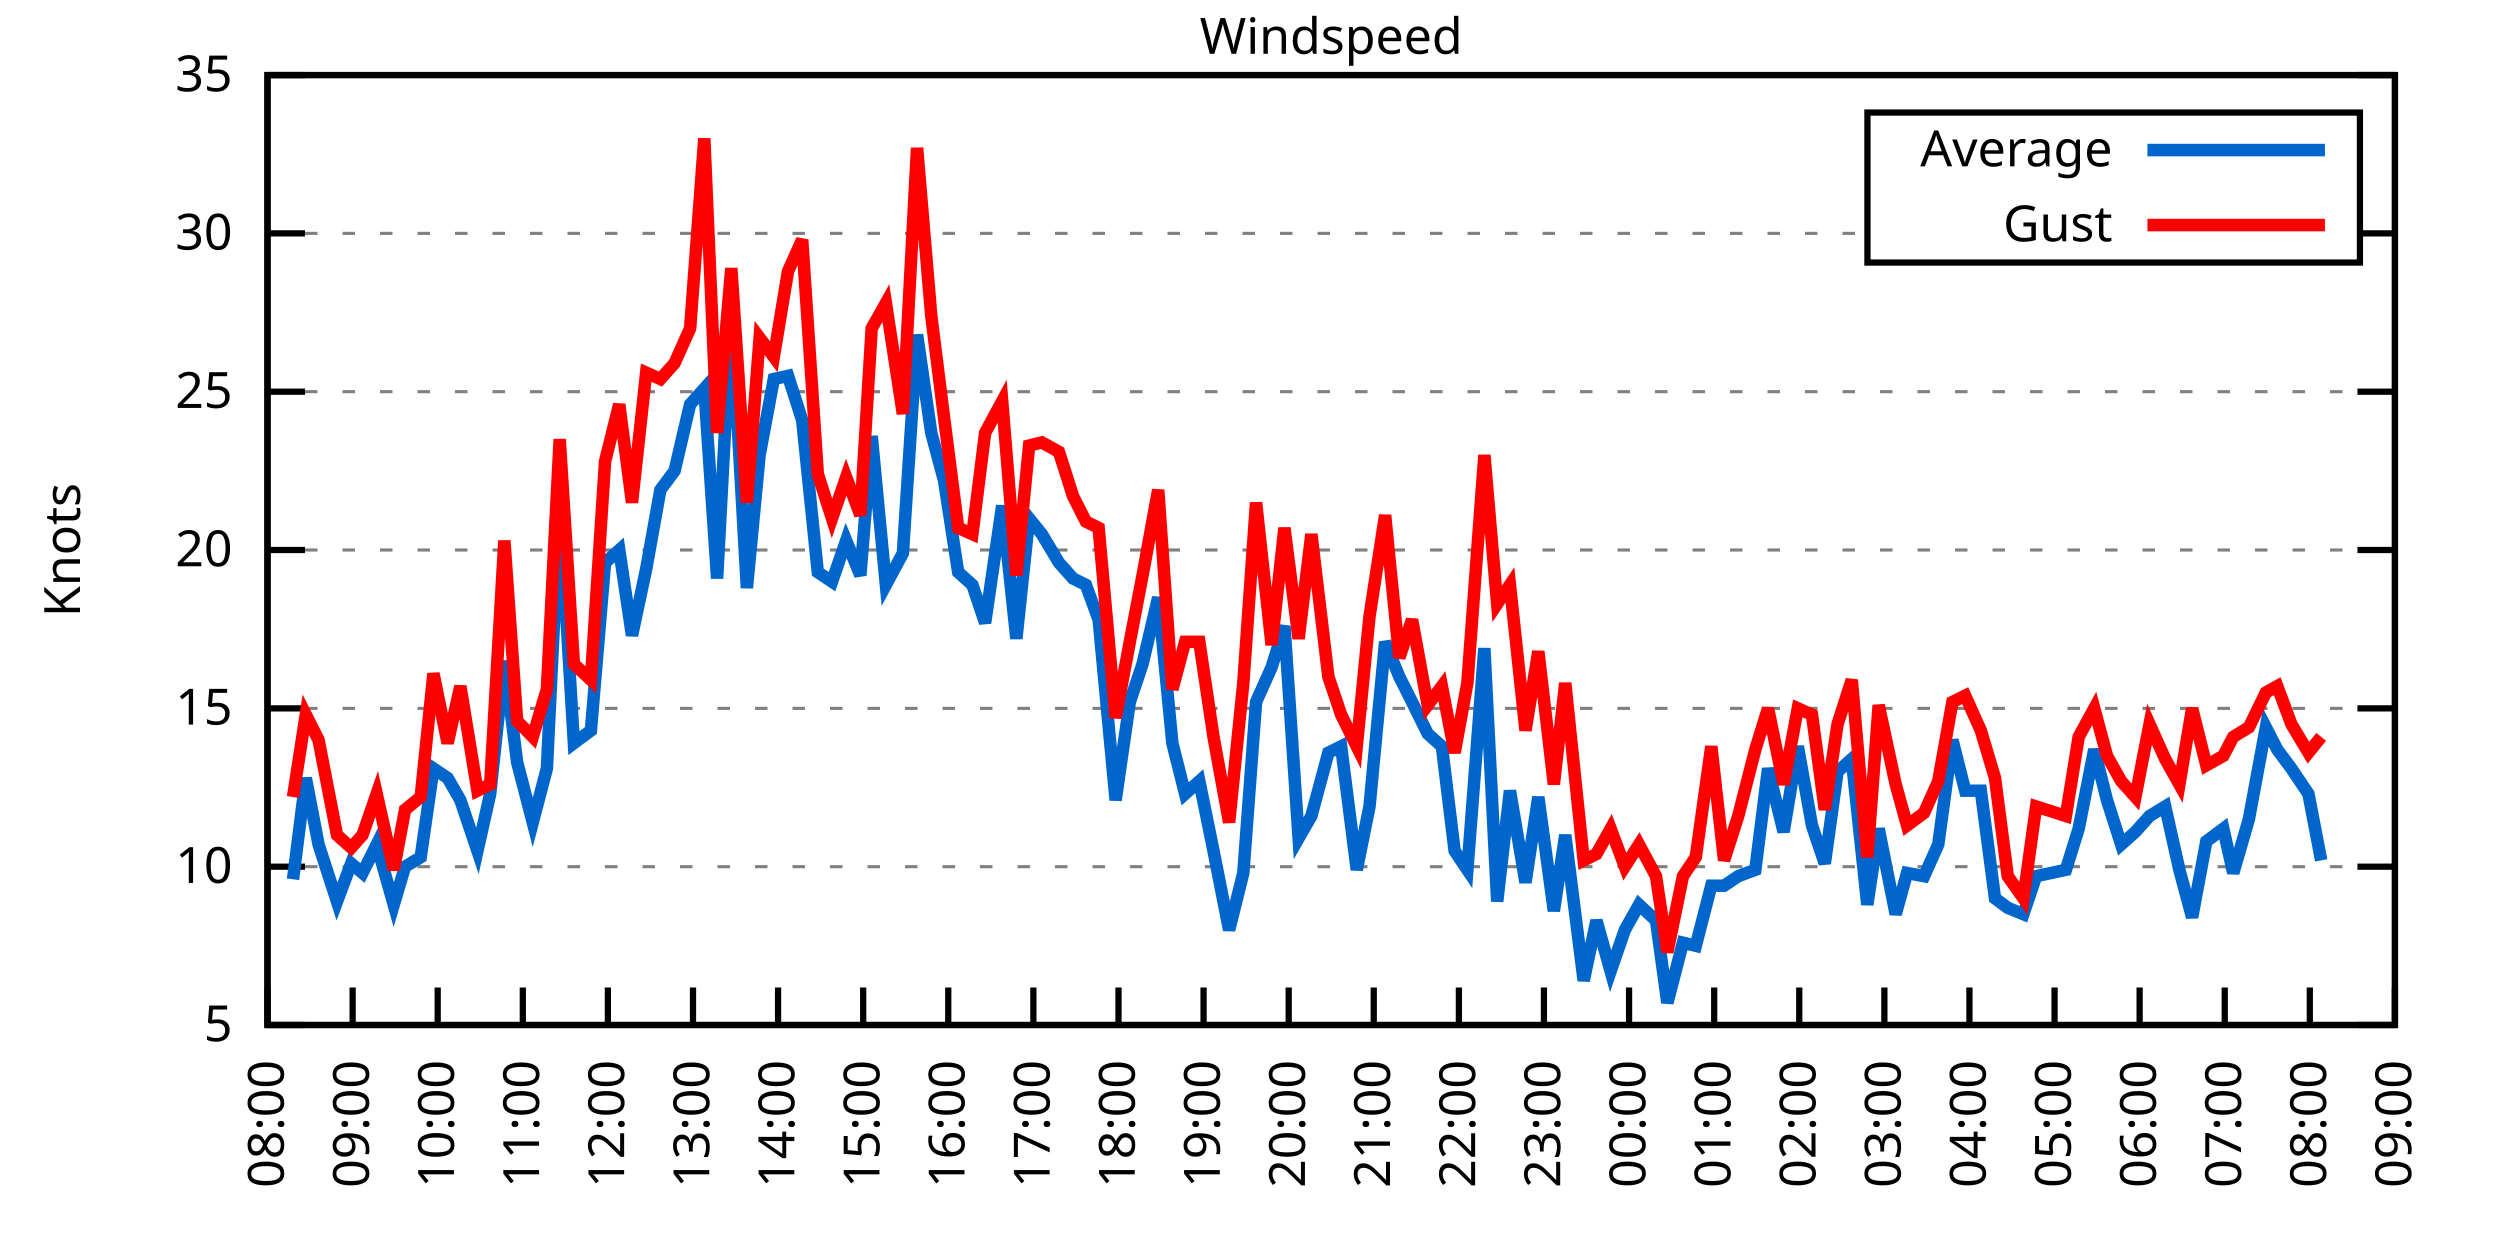
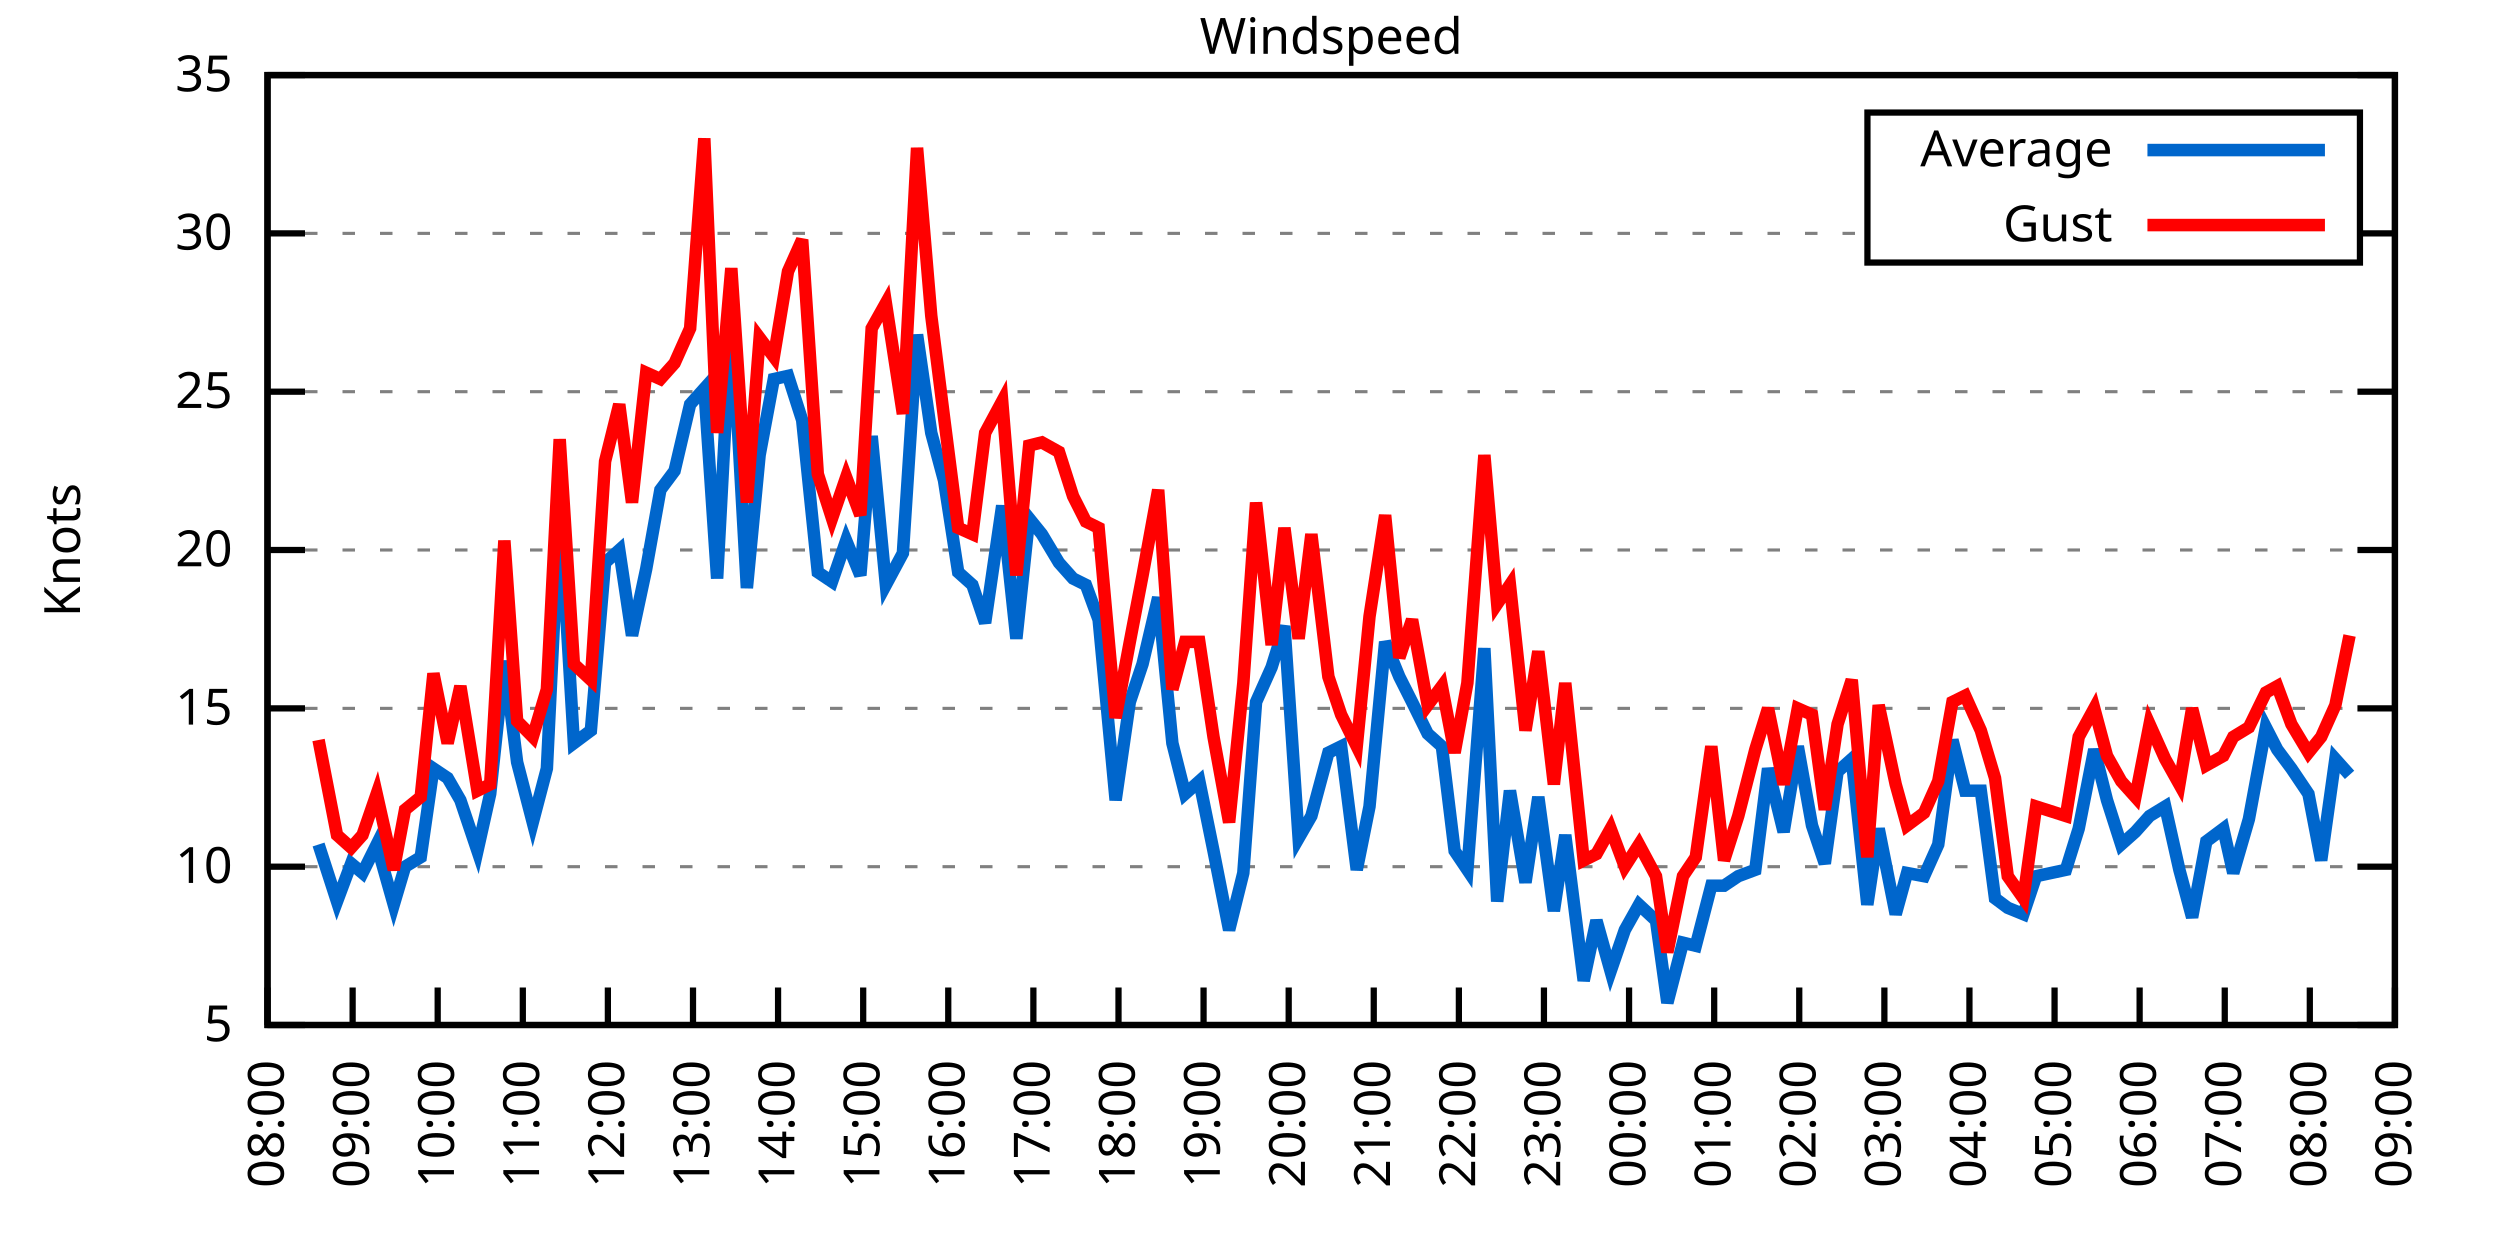
<svg xmlns="http://www.w3.org/2000/svg" xmlns:xlink="http://www.w3.org/1999/xlink" width="400" height="200" viewBox="0 0 400 200">
  <g id="gnuplot_canvas">
    <rect x="0" y="0" width="400" height="200" fill="none" />
    <defs>
      <circle id="gpDot" r="0.5" stroke-width="0.5" stroke="currentColor" />
      <path id="gpPt0" stroke-width="0.333" stroke="currentColor" d="M-1,0 h2 M0,-1 v2" />
      <path id="gpPt1" stroke-width="0.333" stroke="currentColor" d="M-1,-1 L1,1 M1,-1 L-1,1" />
      <path id="gpPt2" stroke-width="0.333" stroke="currentColor" d="M-1,0 L1,0 M0,-1 L0,1 M-1,-1 L1,1 M-1,1 L1,-1" />
      <rect id="gpPt3" stroke-width="0.333" stroke="currentColor" x="-1" y="-1" width="2" height="2" />
      <rect id="gpPt4" stroke-width="0.333" stroke="currentColor" fill="currentColor" x="-1" y="-1" width="2" height="2" />
      <circle id="gpPt5" stroke-width="0.333" stroke="currentColor" cx="0" cy="0" r="1" />
      <use xlink:href="#gpPt5" id="gpPt6" fill="currentColor" stroke="none" />
      <path id="gpPt7" stroke-width="0.333" stroke="currentColor" d="M0,-1.33 L-1.33,0.67 L1.33,0.67 z" />
      <use xlink:href="#gpPt7" id="gpPt8" fill="currentColor" stroke="none" />
      <use xlink:href="#gpPt7" id="gpPt9" stroke="currentColor" transform="rotate(180)" />
      <use xlink:href="#gpPt9" id="gpPt10" fill="currentColor" stroke="none" />
      <use xlink:href="#gpPt3" id="gpPt11" stroke="currentColor" transform="rotate(45)" />
      <use xlink:href="#gpPt11" id="gpPt12" fill="currentColor" stroke="none" />
      <path id="gpPt13" stroke-width="0.333" stroke="currentColor" d="M0,1.330 L1.265,0.411 L0.782,-1.067 L-0.782,-1.076 L-1.265,0.411 z" />
      <use xlink:href="#gpPt13" id="gpPt14" fill="currentColor" stroke="none" />
      <filter id="textbox" filterUnits="objectBoundingBox" x="0" y="0" height="1" width="1">
        <feFlood flood-color="white" flood-opacity="1" result="bgnd" />
        <feComposite in="SourceGraphic" in2="bgnd" operator="atop" />
      </filter>
      <filter id="greybox" filterUnits="objectBoundingBox" x="0" y="0" height="1" width="1">
        <feFlood flood-color="lightgrey" flood-opacity="1" result="grey" />
        <feComposite in="SourceGraphic" in2="grey" operator="atop" />
      </filter>
    </defs>
    <g fill="none" color="white" stroke="currentColor" stroke-width="1.00" stroke-linecap="butt" stroke-linejoin="miter">
</g>
    <g fill="none" color="black" stroke="currentColor" stroke-width="1.00" stroke-linecap="butt" stroke-linejoin="miter">
      <g stroke="none" shape-rendering="crispEdges">
        <polygon fill="rgb(255, 255, 255)" points="42.80,164.00 383.18,164.00 383.18,12.02 42.80,12.02 " />
      </g>
    </g>
    <g fill="none" color="black" stroke="currentColor" stroke-width="1.00" stroke-linecap="butt" stroke-linejoin="miter">
</g>
    <g fill="none" color="black" stroke="black" stroke-width="0.50" stroke-linecap="butt" stroke-linejoin="miter">
</g>
    <g fill="none" color="gray" stroke="currentColor" stroke-width="0.50" stroke-linecap="butt" stroke-linejoin="miter">
      <path stroke="gray" stroke-dasharray="2,4" class="gridline" d="M42.80,164.00 L383.19,164.00  " />
    </g>
    <g fill="none" color="gray" stroke="gray" stroke-width="1.00" stroke-linecap="butt" stroke-linejoin="miter">
</g>
    <g fill="none" color="black" stroke="currentColor" stroke-width="1.00" stroke-linecap="butt" stroke-linejoin="miter">
      <path stroke="black" d="M42.80,164.00 L48.80,164.00 M383.19,164.00 L377.19,164.00  " />
      <g transform="translate(37.20,166.60)" stroke="none" fill="black" font-family="Sans" font-size="8.00" text-anchor="end">
        <text>
          <tspan font-family="Sans"> 5</tspan>
        </text>
      </g>
    </g>
    <g fill="none" color="black" stroke="currentColor" stroke-width="1.00" stroke-linecap="butt" stroke-linejoin="miter">
</g>
    <g fill="none" color="black" stroke="black" stroke-width="0.50" stroke-linecap="butt" stroke-linejoin="miter">
</g>
    <g fill="none" color="gray" stroke="currentColor" stroke-width="0.50" stroke-linecap="butt" stroke-linejoin="miter">
      <path stroke="gray" stroke-dasharray="2,4" class="gridline" d="M42.80,138.67 L383.19,138.67  " />
    </g>
    <g fill="none" color="gray" stroke="gray" stroke-width="1.00" stroke-linecap="butt" stroke-linejoin="miter">
</g>
    <g fill="none" color="black" stroke="currentColor" stroke-width="1.00" stroke-linecap="butt" stroke-linejoin="miter">
      <path stroke="black" d="M42.80,138.67 L48.80,138.67 M383.19,138.67 L377.19,138.67  " />
      <g transform="translate(37.20,141.27)" stroke="none" fill="black" font-family="Sans" font-size="8.00" text-anchor="end">
        <text>
          <tspan font-family="Sans"> 10</tspan>
        </text>
      </g>
    </g>
    <g fill="none" color="black" stroke="currentColor" stroke-width="1.00" stroke-linecap="butt" stroke-linejoin="miter">
</g>
    <g fill="none" color="black" stroke="black" stroke-width="0.50" stroke-linecap="butt" stroke-linejoin="miter">
</g>
    <g fill="none" color="gray" stroke="currentColor" stroke-width="0.50" stroke-linecap="butt" stroke-linejoin="miter">
      <path stroke="gray" stroke-dasharray="2,4" class="gridline" d="M42.80,113.34 L383.19,113.34  " />
    </g>
    <g fill="none" color="gray" stroke="gray" stroke-width="1.00" stroke-linecap="butt" stroke-linejoin="miter">
</g>
    <g fill="none" color="black" stroke="currentColor" stroke-width="1.00" stroke-linecap="butt" stroke-linejoin="miter">
      <path stroke="black" d="M42.80,113.34 L48.80,113.34 M383.19,113.34 L377.19,113.34  " />
      <g transform="translate(37.20,115.94)" stroke="none" fill="black" font-family="Sans" font-size="8.00" text-anchor="end">
        <text>
          <tspan font-family="Sans"> 15</tspan>
        </text>
      </g>
    </g>
    <g fill="none" color="black" stroke="currentColor" stroke-width="1.00" stroke-linecap="butt" stroke-linejoin="miter">
</g>
    <g fill="none" color="black" stroke="black" stroke-width="0.50" stroke-linecap="butt" stroke-linejoin="miter">
</g>
    <g fill="none" color="gray" stroke="currentColor" stroke-width="0.50" stroke-linecap="butt" stroke-linejoin="miter">
      <path stroke="gray" stroke-dasharray="2,4" class="gridline" d="M42.80,88.00 L383.19,88.00  " />
    </g>
    <g fill="none" color="gray" stroke="gray" stroke-width="1.00" stroke-linecap="butt" stroke-linejoin="miter">
</g>
    <g fill="none" color="black" stroke="currentColor" stroke-width="1.00" stroke-linecap="butt" stroke-linejoin="miter">
      <path stroke="black" d="M42.80,88.00 L48.80,88.00 M383.19,88.00 L377.19,88.00  " />
      <g transform="translate(37.20,90.60)" stroke="none" fill="black" font-family="Sans" font-size="8.00" text-anchor="end">
        <text>
          <tspan font-family="Sans"> 20</tspan>
        </text>
      </g>
    </g>
    <g fill="none" color="black" stroke="currentColor" stroke-width="1.00" stroke-linecap="butt" stroke-linejoin="miter">
</g>
    <g fill="none" color="black" stroke="black" stroke-width="0.50" stroke-linecap="butt" stroke-linejoin="miter">
</g>
    <g fill="none" color="gray" stroke="currentColor" stroke-width="0.50" stroke-linecap="butt" stroke-linejoin="miter">
      <path stroke="gray" stroke-dasharray="2,4" class="gridline" d="M42.80,62.67 L383.19,62.67  " />
    </g>
    <g fill="none" color="gray" stroke="gray" stroke-width="1.00" stroke-linecap="butt" stroke-linejoin="miter">
</g>
    <g fill="none" color="black" stroke="currentColor" stroke-width="1.00" stroke-linecap="butt" stroke-linejoin="miter">
      <path stroke="black" d="M42.80,62.67 L48.80,62.67 M383.19,62.67 L377.19,62.67  " />
      <g transform="translate(37.20,65.27)" stroke="none" fill="black" font-family="Sans" font-size="8.00" text-anchor="end">
        <text>
          <tspan font-family="Sans"> 25</tspan>
        </text>
      </g>
    </g>
    <g fill="none" color="black" stroke="currentColor" stroke-width="1.00" stroke-linecap="butt" stroke-linejoin="miter">
</g>
    <g fill="none" color="black" stroke="black" stroke-width="0.50" stroke-linecap="butt" stroke-linejoin="miter">
</g>
    <g fill="none" color="gray" stroke="currentColor" stroke-width="0.50" stroke-linecap="butt" stroke-linejoin="miter">
      <path stroke="gray" stroke-dasharray="2,4" class="gridline" d="M42.80,37.34 L298.79,37.34 M377.59,37.34 L383.19,37.34  " />
    </g>
    <g fill="none" color="gray" stroke="gray" stroke-width="1.00" stroke-linecap="butt" stroke-linejoin="miter">
</g>
    <g fill="none" color="black" stroke="currentColor" stroke-width="1.00" stroke-linecap="butt" stroke-linejoin="miter">
      <path stroke="black" d="M42.80,37.34 L48.80,37.34 M383.19,37.34 L377.19,37.34  " />
      <g transform="translate(37.20,39.94)" stroke="none" fill="black" font-family="Sans" font-size="8.00" text-anchor="end">
        <text>
          <tspan font-family="Sans"> 30</tspan>
        </text>
      </g>
    </g>
    <g fill="none" color="black" stroke="currentColor" stroke-width="1.00" stroke-linecap="butt" stroke-linejoin="miter">
</g>
    <g fill="none" color="black" stroke="black" stroke-width="0.50" stroke-linecap="butt" stroke-linejoin="miter">
</g>
    <g fill="none" color="gray" stroke="currentColor" stroke-width="0.50" stroke-linecap="butt" stroke-linejoin="miter">
      <path stroke="gray" stroke-dasharray="2,4" class="gridline" d="M42.80,12.01 L383.19,12.01  " />
    </g>
    <g fill="none" color="gray" stroke="gray" stroke-width="1.00" stroke-linecap="butt" stroke-linejoin="miter">
</g>
    <g fill="none" color="black" stroke="currentColor" stroke-width="1.00" stroke-linecap="butt" stroke-linejoin="miter">
      <path stroke="black" d="M42.80,12.01 L48.80,12.01 M383.19,12.01 L377.19,12.01  " />
      <g transform="translate(37.20,14.61)" stroke="none" fill="black" font-family="Sans" font-size="8.00" text-anchor="end">
        <text>
          <tspan font-family="Sans"> 35</tspan>
        </text>
      </g>
    </g>
    <g fill="none" color="black" stroke="currentColor" stroke-width="1.00" stroke-linecap="butt" stroke-linejoin="miter">
      <path stroke="black" d="M42.80,164.00 L42.80,158.00  " />
      <g transform="translate(45.40,169.60) rotate(270.00)" stroke="none" fill="black" font-family="Sans" font-size="8.00" text-anchor="end">
        <text>
          <tspan font-family="Sans">08:00</tspan>
        </text>
      </g>
    </g>
    <g fill="none" color="black" stroke="currentColor" stroke-width="1.00" stroke-linecap="butt" stroke-linejoin="miter">
      <path stroke="black" d="M56.42,164.00 L56.42,158.00  " />
      <g transform="translate(59.02,169.60) rotate(270.00)" stroke="none" fill="black" font-family="Sans" font-size="8.00" text-anchor="end">
        <text>
          <tspan font-family="Sans">09:00</tspan>
        </text>
      </g>
    </g>
    <g fill="none" color="black" stroke="currentColor" stroke-width="1.00" stroke-linecap="butt" stroke-linejoin="miter">
      <path stroke="black" d="M70.03,164.00 L70.03,158.00  " />
      <g transform="translate(72.63,169.60) rotate(270.00)" stroke="none" fill="black" font-family="Sans" font-size="8.00" text-anchor="end">
        <text>
          <tspan font-family="Sans">10:00</tspan>
        </text>
      </g>
    </g>
    <g fill="none" color="black" stroke="currentColor" stroke-width="1.00" stroke-linecap="butt" stroke-linejoin="miter">
      <path stroke="black" d="M83.65,164.00 L83.65,158.00  " />
      <g transform="translate(86.25,169.60) rotate(270.00)" stroke="none" fill="black" font-family="Sans" font-size="8.00" text-anchor="end">
        <text>
          <tspan font-family="Sans">11:00</tspan>
        </text>
      </g>
    </g>
    <g fill="none" color="black" stroke="currentColor" stroke-width="1.00" stroke-linecap="butt" stroke-linejoin="miter">
      <path stroke="black" d="M97.26,164.00 L97.26,158.00  " />
      <g transform="translate(99.86,169.60) rotate(270.00)" stroke="none" fill="black" font-family="Sans" font-size="8.00" text-anchor="end">
        <text>
          <tspan font-family="Sans">12:00</tspan>
        </text>
      </g>
    </g>
    <g fill="none" color="black" stroke="currentColor" stroke-width="1.00" stroke-linecap="butt" stroke-linejoin="miter">
      <path stroke="black" d="M110.88,164.00 L110.88,158.00  " />
      <g transform="translate(113.48,169.60) rotate(270.00)" stroke="none" fill="black" font-family="Sans" font-size="8.00" text-anchor="end">
        <text>
          <tspan font-family="Sans">13:00</tspan>
        </text>
      </g>
    </g>
    <g fill="none" color="black" stroke="currentColor" stroke-width="1.00" stroke-linecap="butt" stroke-linejoin="miter">
      <path stroke="black" d="M124.49,164.00 L124.49,158.00  " />
      <g transform="translate(127.09,169.60) rotate(270.00)" stroke="none" fill="black" font-family="Sans" font-size="8.00" text-anchor="end">
        <text>
          <tspan font-family="Sans">14:00</tspan>
        </text>
      </g>
    </g>
    <g fill="none" color="black" stroke="currentColor" stroke-width="1.00" stroke-linecap="butt" stroke-linejoin="miter">
      <path stroke="black" d="M138.11,164.00 L138.11,158.00  " />
      <g transform="translate(140.71,169.60) rotate(270.00)" stroke="none" fill="black" font-family="Sans" font-size="8.00" text-anchor="end">
        <text>
          <tspan font-family="Sans">15:00</tspan>
        </text>
      </g>
    </g>
    <g fill="none" color="black" stroke="currentColor" stroke-width="1.00" stroke-linecap="butt" stroke-linejoin="miter">
      <path stroke="black" d="M151.72,164.00 L151.72,158.00  " />
      <g transform="translate(154.32,169.60) rotate(270.00)" stroke="none" fill="black" font-family="Sans" font-size="8.00" text-anchor="end">
        <text>
          <tspan font-family="Sans">16:00</tspan>
        </text>
      </g>
    </g>
    <g fill="none" color="black" stroke="currentColor" stroke-width="1.00" stroke-linecap="butt" stroke-linejoin="miter">
      <path stroke="black" d="M165.34,164.00 L165.34,158.00  " />
      <g transform="translate(167.94,169.60) rotate(270.00)" stroke="none" fill="black" font-family="Sans" font-size="8.00" text-anchor="end">
        <text>
          <tspan font-family="Sans">17:00</tspan>
        </text>
      </g>
    </g>
    <g fill="none" color="black" stroke="currentColor" stroke-width="1.00" stroke-linecap="butt" stroke-linejoin="miter">
      <path stroke="black" d="M178.96,164.00 L178.96,158.00  " />
      <g transform="translate(181.56,169.60) rotate(270.00)" stroke="none" fill="black" font-family="Sans" font-size="8.00" text-anchor="end">
        <text>
          <tspan font-family="Sans">18:00</tspan>
        </text>
      </g>
    </g>
    <g fill="none" color="black" stroke="currentColor" stroke-width="1.00" stroke-linecap="butt" stroke-linejoin="miter">
      <path stroke="black" d="M192.57,164.00 L192.57,158.00  " />
      <g transform="translate(195.17,169.60) rotate(270.00)" stroke="none" fill="black" font-family="Sans" font-size="8.00" text-anchor="end">
        <text>
          <tspan font-family="Sans">19:00</tspan>
        </text>
      </g>
    </g>
    <g fill="none" color="black" stroke="currentColor" stroke-width="1.00" stroke-linecap="butt" stroke-linejoin="miter">
      <path stroke="black" d="M206.19,164.00 L206.19,158.00  " />
      <g transform="translate(208.79,169.60) rotate(270.00)" stroke="none" fill="black" font-family="Sans" font-size="8.00" text-anchor="end">
        <text>
          <tspan font-family="Sans">20:00</tspan>
        </text>
      </g>
    </g>
    <g fill="none" color="black" stroke="currentColor" stroke-width="1.00" stroke-linecap="butt" stroke-linejoin="miter">
      <path stroke="black" d="M219.80,164.00 L219.80,158.00  " />
      <g transform="translate(222.40,169.60) rotate(270.00)" stroke="none" fill="black" font-family="Sans" font-size="8.00" text-anchor="end">
        <text>
          <tspan font-family="Sans">21:00</tspan>
        </text>
      </g>
    </g>
    <g fill="none" color="black" stroke="currentColor" stroke-width="1.00" stroke-linecap="butt" stroke-linejoin="miter">
      <path stroke="black" d="M233.42,164.00 L233.42,158.00  " />
      <g transform="translate(236.02,169.60) rotate(270.00)" stroke="none" fill="black" font-family="Sans" font-size="8.00" text-anchor="end">
        <text>
          <tspan font-family="Sans">22:00</tspan>
        </text>
      </g>
    </g>
    <g fill="none" color="black" stroke="currentColor" stroke-width="1.00" stroke-linecap="butt" stroke-linejoin="miter">
      <path stroke="black" d="M247.03,164.00 L247.03,158.00  " />
      <g transform="translate(249.63,169.60) rotate(270.00)" stroke="none" fill="black" font-family="Sans" font-size="8.00" text-anchor="end">
        <text>
          <tspan font-family="Sans">23:00</tspan>
        </text>
      </g>
    </g>
    <g fill="none" color="black" stroke="currentColor" stroke-width="1.00" stroke-linecap="butt" stroke-linejoin="miter">
      <path stroke="black" d="M260.65,164.00 L260.65,158.00  " />
      <g transform="translate(263.25,169.60) rotate(270.00)" stroke="none" fill="black" font-family="Sans" font-size="8.00" text-anchor="end">
        <text>
          <tspan font-family="Sans">00:00</tspan>
        </text>
      </g>
    </g>
    <g fill="none" color="black" stroke="currentColor" stroke-width="1.00" stroke-linecap="butt" stroke-linejoin="miter">
      <path stroke="black" d="M274.27,164.00 L274.27,158.00  " />
      <g transform="translate(276.87,169.60) rotate(270.00)" stroke="none" fill="black" font-family="Sans" font-size="8.00" text-anchor="end">
        <text>
          <tspan font-family="Sans">01:00</tspan>
        </text>
      </g>
    </g>
    <g fill="none" color="black" stroke="currentColor" stroke-width="1.00" stroke-linecap="butt" stroke-linejoin="miter">
      <path stroke="black" d="M287.88,164.00 L287.88,158.00  " />
      <g transform="translate(290.48,169.60) rotate(270.00)" stroke="none" fill="black" font-family="Sans" font-size="8.00" text-anchor="end">
        <text>
          <tspan font-family="Sans">02:00</tspan>
        </text>
      </g>
    </g>
    <g fill="none" color="black" stroke="currentColor" stroke-width="1.00" stroke-linecap="butt" stroke-linejoin="miter">
      <path stroke="black" d="M301.50,164.00 L301.50,158.00  " />
      <g transform="translate(304.10,169.60) rotate(270.00)" stroke="none" fill="black" font-family="Sans" font-size="8.00" text-anchor="end">
        <text>
          <tspan font-family="Sans">03:00</tspan>
        </text>
      </g>
    </g>
    <g fill="none" color="black" stroke="currentColor" stroke-width="1.00" stroke-linecap="butt" stroke-linejoin="miter">
      <path stroke="black" d="M315.11,164.00 L315.11,158.00  " />
      <g transform="translate(317.71,169.60) rotate(270.00)" stroke="none" fill="black" font-family="Sans" font-size="8.00" text-anchor="end">
        <text>
          <tspan font-family="Sans">04:00</tspan>
        </text>
      </g>
    </g>
    <g fill="none" color="black" stroke="currentColor" stroke-width="1.00" stroke-linecap="butt" stroke-linejoin="miter">
      <path stroke="black" d="M328.73,164.00 L328.73,158.00  " />
      <g transform="translate(331.33,169.60) rotate(270.00)" stroke="none" fill="black" font-family="Sans" font-size="8.00" text-anchor="end">
        <text>
          <tspan font-family="Sans">05:00</tspan>
        </text>
      </g>
    </g>
    <g fill="none" color="black" stroke="currentColor" stroke-width="1.00" stroke-linecap="butt" stroke-linejoin="miter">
      <path stroke="black" d="M342.34,164.00 L342.34,158.00  " />
      <g transform="translate(344.94,169.60) rotate(270.00)" stroke="none" fill="black" font-family="Sans" font-size="8.00" text-anchor="end">
        <text>
          <tspan font-family="Sans">06:00</tspan>
        </text>
      </g>
    </g>
    <g fill="none" color="black" stroke="currentColor" stroke-width="1.00" stroke-linecap="butt" stroke-linejoin="miter">
      <path stroke="black" d="M355.96,164.00 L355.96,158.00  " />
      <g transform="translate(358.56,169.60) rotate(270.00)" stroke="none" fill="black" font-family="Sans" font-size="8.00" text-anchor="end">
        <text>
          <tspan font-family="Sans">07:00</tspan>
        </text>
      </g>
    </g>
    <g fill="none" color="black" stroke="currentColor" stroke-width="1.00" stroke-linecap="butt" stroke-linejoin="miter">
      <path stroke="black" d="M369.57,164.00 L369.57,158.00  " />
      <g transform="translate(372.17,169.60) rotate(270.00)" stroke="none" fill="black" font-family="Sans" font-size="8.00" text-anchor="end">
        <text>
          <tspan font-family="Sans">08:00</tspan>
        </text>
      </g>
    </g>
    <g fill="none" color="black" stroke="currentColor" stroke-width="1.00" stroke-linecap="butt" stroke-linejoin="miter">
      <path stroke="black" d="M383.19,164.00 L383.19,158.00  " />
      <g transform="translate(385.79,169.60) rotate(270.00)" stroke="none" fill="black" font-family="Sans" font-size="8.00" text-anchor="end">
        <text>
          <tspan font-family="Sans">09:00</tspan>
        </text>
      </g>
    </g>
    <g fill="none" color="black" stroke="currentColor" stroke-width="1.00" stroke-linecap="butt" stroke-linejoin="miter">
</g>
    <g fill="none" color="black" stroke="currentColor" stroke-width="1.00" stroke-linecap="butt" stroke-linejoin="miter">
      <path stroke="black" d="M42.80,12.01 L42.80,164.00 L383.19,164.00 L383.19,12.01 L42.80,12.01 Z  " />
    </g>
    <g fill="none" color="black" stroke="currentColor" stroke-width="1.00" stroke-linecap="butt" stroke-linejoin="miter">
</g>
    <g fill="none" color="black" stroke="currentColor" stroke-width="1.00" stroke-linecap="butt" stroke-linejoin="miter">
      <path stroke="black" d="M298.79,42.01 L298.79,18.01 L377.59,18.01 L377.59,42.01 L298.79,42.01 Z  " />
    </g>
    <g id="Windspeed_plot_1">
      <g fill="none" color="white" stroke="black" stroke-width="2.00" stroke-linecap="butt" stroke-linejoin="miter">
</g>
      <g fill="none" color="black" stroke="currentColor" stroke-width="2.00" stroke-linecap="butt" stroke-linejoin="miter">
        <g transform="translate(337.99,26.61)" stroke="none" fill="black" font-family="Sans" font-size="8.00" text-anchor="end">
          <text>
            <tspan font-family="Sans">Average</tspan>
          </text>
        </g>
      </g>
      <g fill="none" color="black" stroke="currentColor" stroke-width="2.00" stroke-linecap="butt" stroke-linejoin="miter">
-         <path stroke="rgb(  0, 102, 204)" d="M343.59,24.01 L371.99,24.01 M46.88,140.69 L48.93,124.48 L50.97,135.12 L53.92,144.24 L56.19,138.16 L58.00,139.68   L60.27,135.12 L63.00,144.75 L64.81,138.67 L67.31,137.15 L69.35,122.96 L71.62,124.48 L73.66,128.03 L76.39,136.14   L78.43,127.02 L80.70,105.74 L82.74,121.95 L85.24,131.58 L87.50,122.96 L89.55,80.91 L91.82,118.91 L94.54,116.88   L96.81,90.03 L99.08,88.00 L101.12,101.68 L103.39,91.04 L105.66,78.38 L107.93,75.34 L110.42,64.70 L112.69,62.17   L114.74,92.56 L117.01,50.01 L119.50,94.08 L121.54,72.81 L123.81,60.65 L126.08,60.14 L128.35,67.23 L130.85,91.55   L133.12,93.07 L135.39,86.49 L137.66,92.06 L139.47,69.77 L141.74,93.58 L144.46,88.51 L146.73,53.55 L149.00,69.26   L151.04,76.86 L153.31,91.55 L155.58,93.58 L157.62,99.66 L160.35,80.91 L162.62,102.19 L164.66,82.94 L166.70,85.47   L169.43,90.03 L171.69,92.56 L173.74,93.58 L175.78,99.15 L178.50,128.03 L180.77,112.32 L182.81,106.24 L185.31,95.60   L187.58,118.91 L189.62,127.02 L191.89,124.99 L194.16,136.14 L196.66,148.80 L198.93,139.68 L200.97,112.32 L203.46,106.75   L205.51,100.16 L207.78,134.11 L209.82,130.56 L212.54,120.43 L214.58,119.42 L217.08,139.17 L219.12,129.04 L221.62,102.70   L223.89,108.27 L225.93,112.32 L228.43,117.39 L230.70,119.42 L232.74,136.14 L234.78,139.17 L237.50,103.71 L239.55,144.24   L241.59,126.51 L244.08,141.20 L246.13,127.52 L248.62,145.76 L250.44,133.60 L253.39,156.91 L255.43,147.28 L257.70,155.39   L259.97,148.80 L262.24,144.75 L264.96,147.28 L266.78,160.45 L269.27,150.83 L271.32,151.33 L273.81,141.71 L275.85,141.71   L278.12,140.19 L280.85,139.17 L282.89,122.96 L285.38,133.10 L287.65,119.42 L289.92,132.08 L291.97,138.16 L294.01,123.47   L296.28,121.44 L298.77,144.75 L300.59,132.59 L303.31,146.27 L305.13,139.68 L307.85,140.19 L310.12,135.12 L312.39,118.40   L314.43,126.51 L316.93,126.51 L319.20,143.73 L321.24,145.25 L323.74,146.27 L325.78,140.19 L330.54,139.17 L332.59,132.59   L335.08,119.92 L337.12,128.03 L339.39,135.12 L341.66,133.10 L343.93,130.56 L346.43,129.04 L348.70,139.17 L350.74,146.77   L353.01,134.62 L355.73,132.59 L357.32,139.68 L359.82,131.07 L362.54,116.38 L364.36,119.92 L366.62,122.96 L369.35,127.02   L371.39,137.66  " />
+         <path stroke="rgb(  0, 102, 204)" d="M343.59,24.01 L371.99,24.01 M50.97,135.12 L53.92,144.24 L56.19,138.16 L58.00,139.68 L60.27,135.12 L63.00,144.75   L64.81,138.67 L67.31,137.15 L69.35,122.96 L71.62,124.48 L73.66,128.03 L76.39,136.14 L78.43,127.02 L80.70,105.74   L82.74,121.95 L85.24,131.58 L87.50,122.96 L89.55,80.91 L91.82,118.91 L94.54,116.88 L96.81,90.03 L99.08,88.00   L101.12,101.68 L103.39,91.04 L105.66,78.38 L107.93,75.34 L110.42,64.70 L112.69,62.17 L114.74,92.56 L117.01,50.01   L119.50,94.08 L121.54,72.81 L123.81,60.65 L126.08,60.14 L128.35,67.23 L130.85,91.55 L133.12,93.07 L135.39,86.49   L137.66,92.06 L139.47,69.77 L141.74,93.58 L144.46,88.51 L146.73,53.55 L149.00,69.26 L151.04,76.86 L153.31,91.55   L155.58,93.58 L157.62,99.66 L160.35,80.91 L162.62,102.19 L164.66,82.94 L166.70,85.47 L169.43,90.03 L171.69,92.56   L173.74,93.58 L175.78,99.15 L178.50,128.03 L180.77,112.32 L182.81,106.24 L185.31,95.60 L187.58,118.91 L189.62,127.02   L191.89,124.99 L194.16,136.14 L196.66,148.80 L198.93,139.68 L200.97,112.32 L203.46,106.75 L205.51,100.16 L207.78,134.11   L209.82,130.56 L212.54,120.43 L214.58,119.42 L217.08,139.17 L219.12,129.04 L221.62,102.70 L223.89,108.27 L225.93,112.32   L228.43,117.39 L230.70,119.42 L232.74,136.14 L234.78,139.17 L237.50,103.71 L239.55,144.24 L241.59,126.51 L244.08,141.20   L246.13,127.52 L248.62,145.76 L250.44,133.60 L253.39,156.91 L255.43,147.28 L257.70,155.39 L259.97,148.80 L262.24,144.75   L264.96,147.28 L266.78,160.45 L269.27,150.83 L271.32,151.33 L273.81,141.71 L275.85,141.71 L278.12,140.19 L280.85,139.17   L282.89,122.96 L285.38,133.10 L287.65,119.42 L289.92,132.08 L291.97,138.16 L294.01,123.47 L296.28,121.44 L298.77,144.75   L300.59,132.59 L303.31,146.27 L305.13,139.68 L307.85,140.19 L310.12,135.12 L312.39,118.40 L314.43,126.51 L316.93,126.51   L319.20,143.73 L321.24,145.25 L323.74,146.27 L325.78,140.19 L330.54,139.17 L332.59,132.59 L335.08,119.92 L337.12,128.03   L339.39,135.12 L341.66,133.10 L343.93,130.56 L346.43,129.04 L348.70,139.17 L350.74,146.77 L353.01,134.62 L355.73,132.59   L357.32,139.68 L359.82,131.07 L362.54,116.38 L364.36,119.92 L366.62,122.96 L369.35,127.02 L371.39,137.66 L373.66,121.44   L375.93,123.98  " />
      </g>
    </g>
    <g id="Windspeed_plot_2">
      <g fill="none" color="black" stroke="currentColor" stroke-width="2.00" stroke-linecap="butt" stroke-linejoin="miter">
        <g transform="translate(337.99,38.61)" stroke="none" fill="black" font-family="Sans" font-size="8.00" text-anchor="end">
          <text>
            <tspan font-family="Sans">Gust</tspan>
          </text>
        </g>
      </g>
      <g fill="none" color="black" stroke="currentColor" stroke-width="2.00" stroke-linecap="butt" stroke-linejoin="miter">
-         <path stroke="rgb(255,   0,   0)" d="M343.59,36.01 L371.99,36.01 M46.88,127.52 L48.93,114.35 L50.97,118.40 L53.92,133.60 L56.19,135.63 L58.00,133.60   L60.27,127.02 L63.00,139.17 L64.81,129.55 L67.31,127.52 L69.35,107.76 L71.62,118.91 L73.66,109.79 L76.39,126.51   L78.43,125.50 L80.70,86.49 L82.74,115.36 L85.24,117.90 L87.50,110.30 L89.55,70.27 L91.82,106.24 L94.54,108.78   L96.81,73.82 L99.08,64.70 L101.12,80.41 L103.39,59.63 L105.66,60.65 L107.93,58.11 L110.42,52.54 L112.69,22.14   L114.74,69.26 L117.01,42.91 L119.50,80.41 L121.54,54.06 L123.81,57.10 L126.08,43.42 L128.35,38.35 L130.85,75.85   L133.12,82.94 L135.39,76.35 L137.66,82.43 L139.47,52.54 L141.74,48.49 L144.46,66.22 L146.73,23.66 L149.00,50.51   L151.04,66.73 L153.31,84.46 L155.58,85.47 L157.62,69.26 L160.35,64.19 L162.62,92.06 L164.66,71.29 L166.70,70.78   L169.43,72.30 L171.69,79.39 L173.74,83.45 L175.78,84.46 L178.50,114.86 L180.77,102.70 L182.81,92.06 L185.31,78.38   L187.58,110.30 L189.62,102.70 L191.89,102.70 L194.16,117.90 L196.66,131.58 L198.93,109.28 L200.97,80.41 L203.46,103.20   L205.51,84.46 L207.78,102.19 L209.82,85.47 L212.54,108.27 L214.58,114.35 L217.08,119.42 L219.12,98.64 L221.62,82.43   L223.89,105.23 L225.93,99.15 L228.43,112.83 L230.70,109.79 L232.74,120.43 L234.78,109.28 L237.50,72.81 L239.55,96.62   L241.59,93.58 L244.08,116.88 L246.13,104.22 L248.62,125.50 L250.44,109.28 L253.39,137.66 L255.43,136.64 L257.70,132.59   L259.97,138.67 L262.24,135.12 L264.96,140.19 L266.78,152.35 L269.27,140.19 L271.32,137.15 L273.81,119.42 L275.85,137.66   L278.12,130.56 L280.85,119.92 L282.89,113.34 L285.38,125.50 L287.65,113.34 L289.92,114.35 L291.97,129.55 L294.01,115.87   L296.28,108.78 L298.77,137.15 L300.59,112.83 L303.31,125.50 L305.13,132.08 L307.85,130.06 L310.12,124.99 L312.39,112.32   L314.43,111.31 L316.93,116.88 L319.20,124.48 L321.24,140.19 L323.74,143.73 L325.78,129.04 L330.54,130.56 L332.59,117.90   L335.08,113.34 L337.12,120.94 L339.39,124.99 L341.66,127.52 L343.93,115.87 L346.43,121.44 L348.70,125.50 L350.74,113.34   L353.01,122.46 L355.73,120.94 L357.32,117.90 L359.82,116.38 L362.54,110.80 L364.36,109.79 L366.62,115.87 L369.35,120.43   L371.39,117.90  " />
+         <path stroke="rgb(255,   0,   0)" d="M343.59,36.01 L371.99,36.01 M50.97,118.40 L53.92,133.60 L56.19,135.63 L58.00,133.60 L60.27,127.02 L63.00,139.17   L64.81,129.55 L67.31,127.52 L69.35,107.76 L71.62,118.91 L73.66,109.79 L76.39,126.51 L78.43,125.50 L80.70,86.49   L82.74,115.36 L85.24,117.90 L87.50,110.30 L89.55,70.27 L91.82,106.24 L94.54,108.78 L96.81,73.82 L99.08,64.70   L101.12,80.41 L103.39,59.63 L105.66,60.65 L107.93,58.11 L110.42,52.54 L112.69,22.14 L114.74,69.26 L117.01,42.91   L119.50,80.41 L121.54,54.06 L123.81,57.10 L126.08,43.42 L128.35,38.35 L130.85,75.85 L133.12,82.94 L135.39,76.35   L137.66,82.43 L139.47,52.54 L141.74,48.49 L144.46,66.22 L146.73,23.66 L149.00,50.51 L151.04,66.73 L153.31,84.46   L155.58,85.47 L157.62,69.26 L160.35,64.19 L162.62,92.06 L164.66,71.29 L166.70,70.78 L169.43,72.30 L171.69,79.39   L173.74,83.45 L175.78,84.46 L178.50,114.86 L180.77,102.70 L182.81,92.06 L185.31,78.38 L187.58,110.30 L189.62,102.70   L191.89,102.70 L194.16,117.90 L196.66,131.58 L198.93,109.28 L200.97,80.41 L203.46,103.20 L205.51,84.46 L207.78,102.19   L209.82,85.47 L212.54,108.27 L214.58,114.35 L217.08,119.42 L219.12,98.64 L221.62,82.43 L223.89,105.23 L225.93,99.15   L228.43,112.83 L230.70,109.79 L232.74,120.43 L234.78,109.28 L237.50,72.81 L239.55,96.62 L241.59,93.58 L244.08,116.88   L246.13,104.22 L248.62,125.50 L250.44,109.28 L253.39,137.66 L255.43,136.64 L257.70,132.59 L259.97,138.67 L262.24,135.12   L264.96,140.19 L266.78,152.35 L269.27,140.19 L271.32,137.15 L273.81,119.42 L275.85,137.66 L278.12,130.56 L280.85,119.92   L282.89,113.34 L285.38,125.50 L287.65,113.34 L289.92,114.35 L291.97,129.55 L294.01,115.87 L296.28,108.78 L298.77,137.15   L300.59,112.83 L303.31,125.50 L305.13,132.08 L307.85,130.06 L310.12,124.99 L312.39,112.32 L314.43,111.31 L316.93,116.88   L319.20,124.48 L321.24,140.19 L323.74,143.73 L325.78,129.04 L330.54,130.56 L332.59,117.90 L335.08,113.34 L337.12,120.94   L339.39,124.99 L341.66,127.52 L343.93,115.87 L346.43,121.44 L348.70,125.50 L350.74,113.34 L353.01,122.46 L355.73,120.94   L357.32,117.90 L359.82,116.38 L362.54,110.80 L364.36,109.79 L366.62,115.87 L369.35,120.43 L371.39,117.90 L373.66,112.83   L375.93,101.68  " />
      </g>
    </g>
    <g fill="none" color="black" stroke="currentColor" stroke-width="2.00" stroke-linecap="butt" stroke-linejoin="miter">
</g>
    <g fill="none" color="black" stroke="black" stroke-width="1.00" stroke-linecap="butt" stroke-linejoin="miter">
</g>
    <g fill="none" color="black" stroke="currentColor" stroke-width="1.00" stroke-linecap="butt" stroke-linejoin="miter">
      <path stroke="black" d="M42.80,12.01 L42.80,164.00 L383.19,164.00 L383.19,12.01 L42.80,12.01 Z  " />
      <g transform="translate(12.80,88.01) rotate(270.00)" stroke="none" fill="black" font-family="Sans" font-size="8.00" text-anchor="middle">
        <text>
          <tspan font-family="Sans">Knots</tspan>
        </text>
      </g>
    </g>
    <g fill="none" color="black" stroke="currentColor" stroke-width="1.00" stroke-linecap="butt" stroke-linejoin="miter">
</g>
    <g fill="none" color="black" stroke="currentColor" stroke-width="1.00" stroke-linecap="butt" stroke-linejoin="miter">
      <g transform="translate(212.99,8.61)" stroke="none" fill="black" font-family="Sans" font-size="8.00" text-anchor="middle">
        <text>
          <tspan font-family="Sans">Windspeed</tspan>
        </text>
      </g>
    </g>
    <g fill="none" color="black" stroke="currentColor" stroke-width="1.00" stroke-linecap="butt" stroke-linejoin="miter">
</g>
  </g>
</svg>
